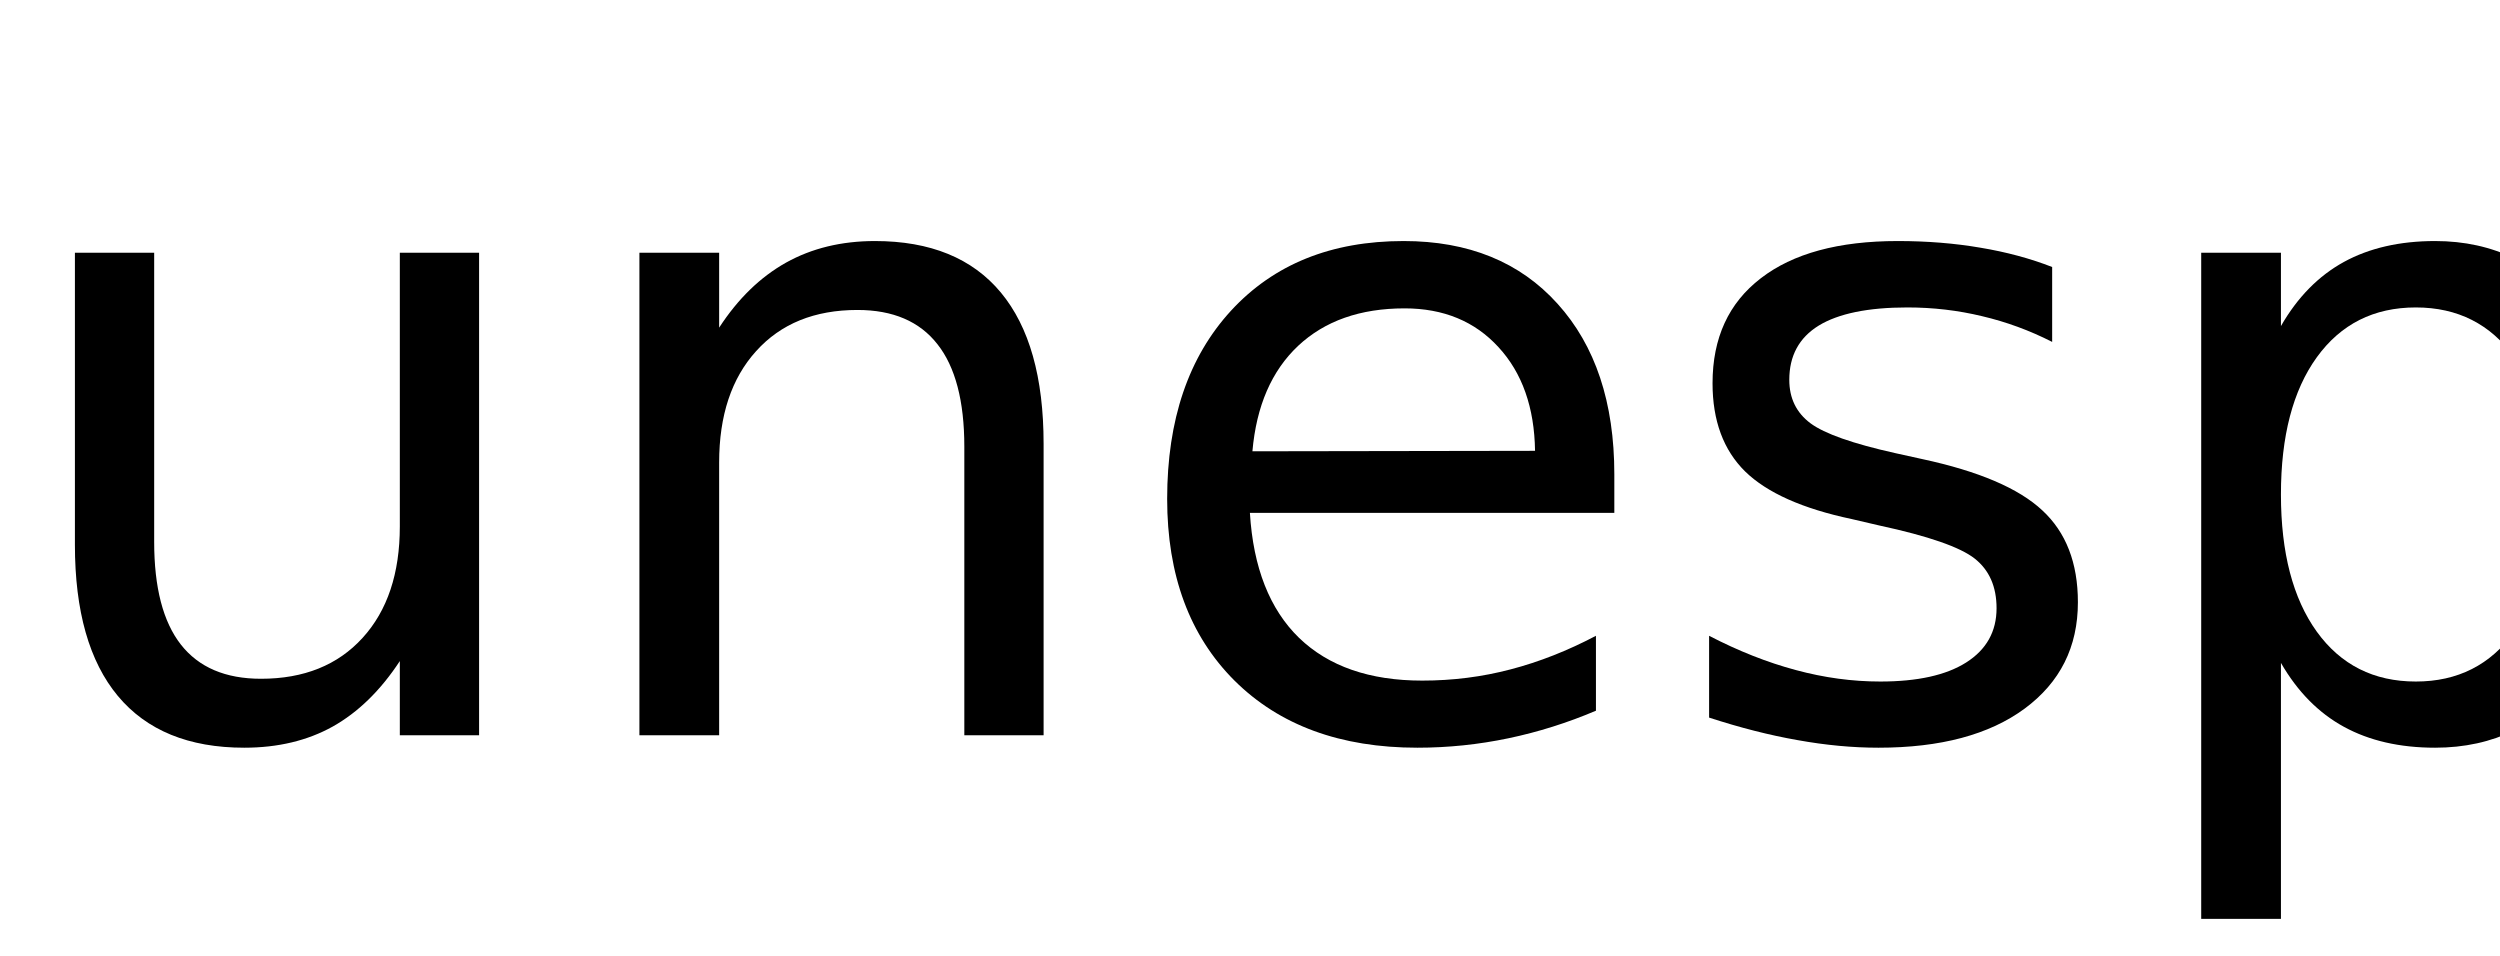
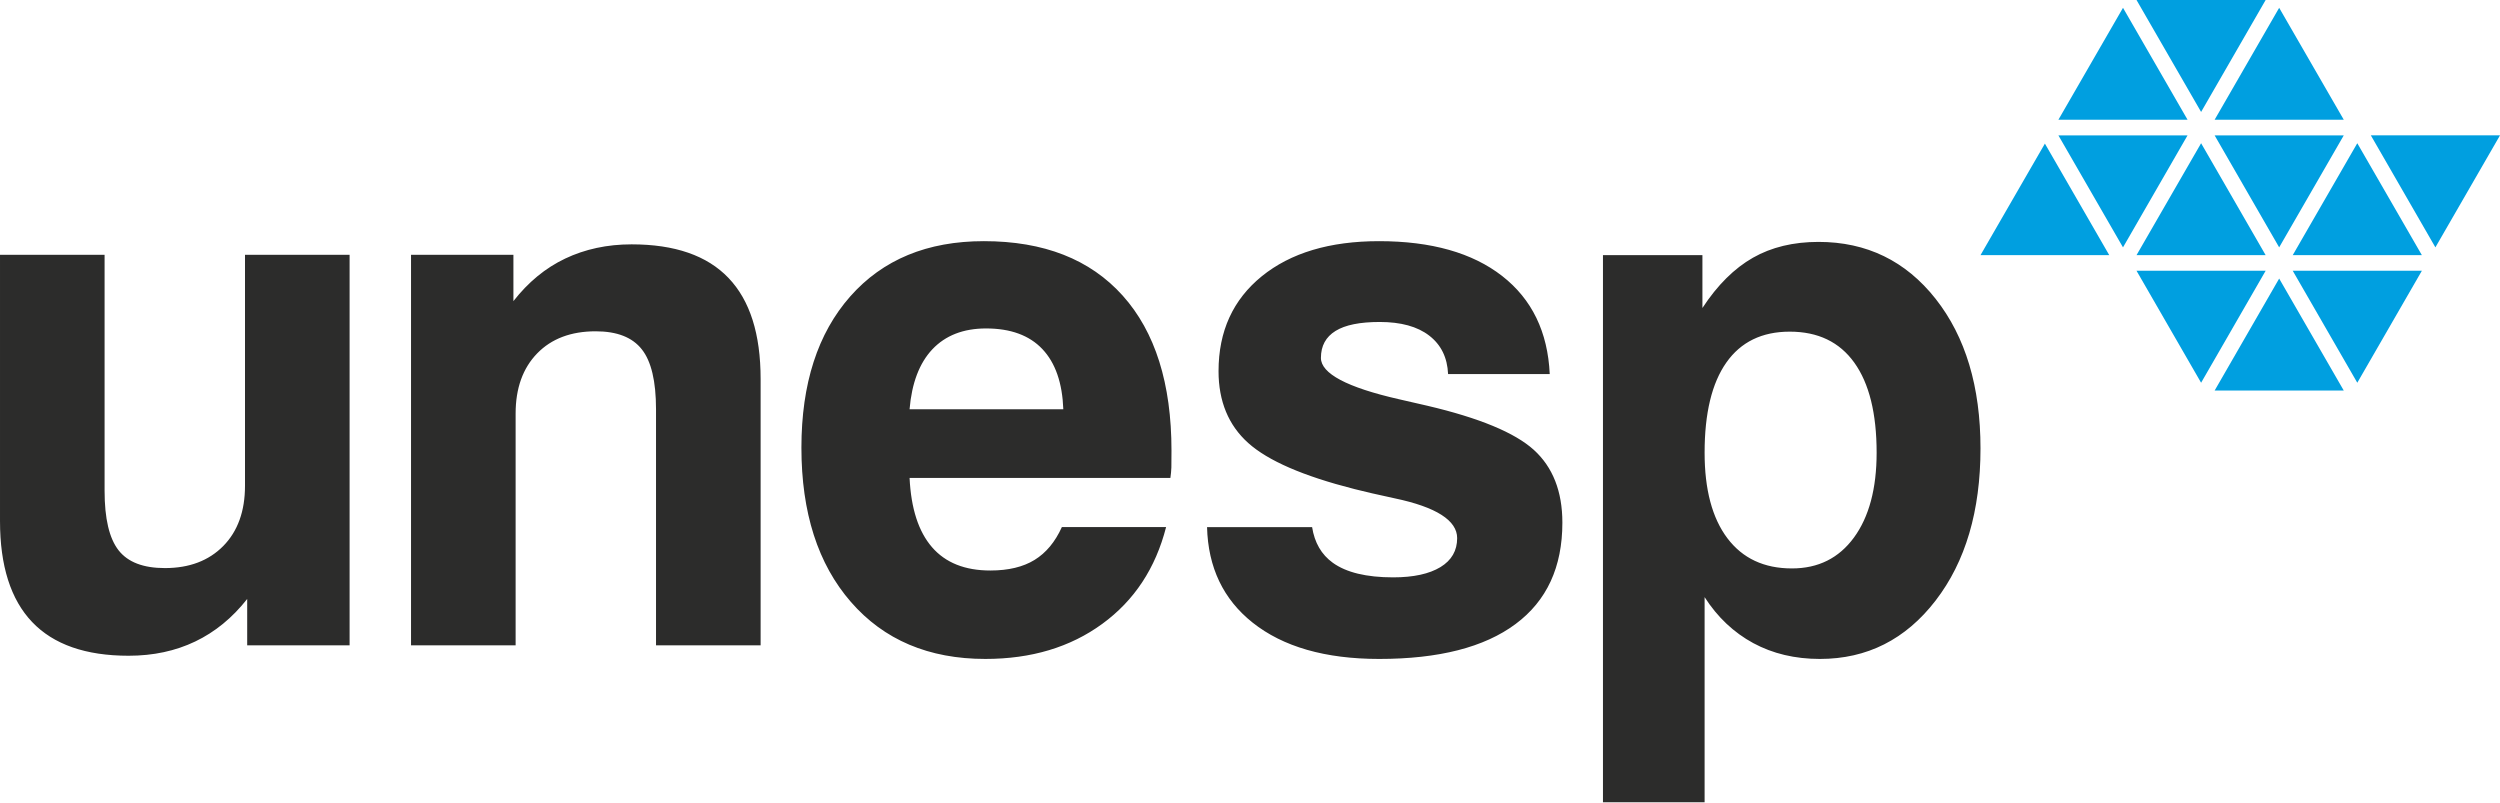
- <svg xmlns="http://www.w3.org/2000/svg" xmlns:xlink="http://www.w3.org/1999/xlink" width="170" height="65" viewBox="0 0 170 65">
-   <defs>
-     <g>
-       <g id="glyph-0-0">
-         <path d="M 5.094 -12.953 L 5.094 -32.812 L 10.484 -32.812 L 10.484 -13.156 C 10.484 -10.051 11.086 -7.723 12.297 -6.172 C 13.516 -4.617 15.332 -3.844 17.75 -3.844 C 20.664 -3.844 22.969 -4.77 24.656 -6.625 C 26.344 -8.477 27.188 -11.004 27.188 -14.203 L 27.188 -32.812 L 32.578 -32.812 L 32.578 0 L 27.188 0 L 27.188 -5.047 C 25.875 -3.047 24.352 -1.562 22.625 -0.594 C 20.906 0.363 18.898 0.844 16.609 0.844 C 12.836 0.844 9.973 -0.328 8.016 -2.672 C 6.066 -5.016 5.094 -8.441 5.094 -12.953 Z M 18.656 -33.609 Z M 18.656 -33.609 " />
-       </g>
-       <g id="glyph-0-1">
-         <path d="M 32.938 -19.812 L 32.938 0 L 27.547 0 L 27.547 -19.625 C 27.547 -22.727 26.938 -25.051 25.719 -26.594 C 24.508 -28.145 22.695 -28.922 20.281 -28.922 C 17.363 -28.922 15.066 -27.988 13.391 -26.125 C 11.711 -24.27 10.875 -21.742 10.875 -18.547 L 10.875 0 L 5.453 0 L 5.453 -32.812 L 10.875 -32.812 L 10.875 -27.719 C 12.156 -29.688 13.672 -31.16 15.422 -32.141 C 17.172 -33.117 19.188 -33.609 21.469 -33.609 C 25.238 -33.609 28.094 -32.441 30.031 -30.109 C 31.969 -27.773 32.938 -24.344 32.938 -19.812 Z M 32.938 -19.812 " />
-       </g>
-       <g id="glyph-0-2">
-         <path d="M 33.719 -17.75 L 33.719 -15.125 L 8.938 -15.125 C 9.164 -11.406 10.281 -8.57 12.281 -6.625 C 14.289 -4.688 17.082 -3.719 20.656 -3.719 C 22.727 -3.719 24.734 -3.973 26.672 -4.484 C 28.617 -4.992 30.551 -5.754 32.469 -6.766 L 32.469 -1.672 C 30.531 -0.848 28.547 -0.223 26.516 0.203 C 24.484 0.629 22.422 0.844 20.328 0.844 C 15.098 0.844 10.953 -0.676 7.891 -3.719 C 4.836 -6.77 3.312 -10.891 3.312 -16.078 C 3.312 -21.453 4.758 -25.719 7.656 -28.875 C 10.562 -32.031 14.473 -33.609 19.391 -33.609 C 23.805 -33.609 27.297 -32.188 29.859 -29.344 C 32.43 -26.5 33.719 -22.633 33.719 -17.75 Z M 28.328 -19.344 C 28.285 -22.289 27.457 -24.641 25.844 -26.391 C 24.238 -28.148 22.109 -29.031 19.453 -29.031 C 16.441 -29.031 14.031 -28.18 12.219 -26.484 C 10.414 -24.785 9.379 -22.395 9.109 -19.312 Z M 28.328 -19.344 " />
-       </g>
-       <g id="glyph-0-3">
-         <path d="M 26.578 -31.844 L 26.578 -26.75 C 25.047 -27.531 23.457 -28.113 21.812 -28.5 C 20.176 -28.895 18.484 -29.094 16.734 -29.094 C 14.055 -29.094 12.047 -28.68 10.703 -27.859 C 9.367 -27.035 8.703 -25.805 8.703 -24.172 C 8.703 -22.922 9.18 -21.938 10.141 -21.219 C 11.098 -20.508 13.02 -19.832 15.906 -19.188 L 17.75 -18.781 C 21.582 -17.957 24.301 -16.797 25.906 -15.297 C 27.52 -13.805 28.328 -11.723 28.328 -9.047 C 28.328 -6.004 27.117 -3.594 24.703 -1.812 C 22.297 -0.039 18.984 0.844 14.766 0.844 C 13.004 0.844 11.172 0.672 9.266 0.328 C 7.367 -0.004 5.363 -0.516 3.25 -1.203 L 3.25 -6.766 C 5.238 -5.734 7.203 -4.957 9.141 -4.438 C 11.078 -3.914 12.992 -3.656 14.891 -3.656 C 17.422 -3.656 19.367 -4.086 20.734 -4.953 C 22.109 -5.828 22.797 -7.055 22.797 -8.641 C 22.797 -10.109 22.301 -11.234 21.312 -12.016 C 20.32 -12.797 18.16 -13.547 14.828 -14.266 L 12.953 -14.703 C 9.609 -15.41 7.191 -16.488 5.703 -17.938 C 4.223 -19.395 3.484 -21.395 3.484 -23.938 C 3.484 -27.02 4.578 -29.398 6.766 -31.078 C 8.953 -32.766 12.055 -33.609 16.078 -33.609 C 18.078 -33.609 19.953 -33.457 21.703 -33.156 C 23.461 -32.863 25.086 -32.426 26.578 -31.844 Z M 26.578 -31.844 " />
-       </g>
-       <g id="glyph-0-4">
-         <path d="M 10.875 -4.922 L 10.875 12.484 L 5.453 12.484 L 5.453 -32.812 L 10.875 -32.812 L 10.875 -27.828 C 12 -29.785 13.426 -31.238 15.156 -32.188 C 16.883 -33.133 18.953 -33.609 21.359 -33.609 C 25.336 -33.609 28.57 -32.023 31.062 -28.859 C 33.562 -25.691 34.812 -21.531 34.812 -16.375 C 34.812 -11.219 33.562 -7.055 31.062 -3.891 C 28.57 -0.734 25.336 0.844 21.359 0.844 C 18.953 0.844 16.883 0.367 15.156 -0.578 C 13.426 -1.523 12 -2.973 10.875 -4.922 Z M 29.203 -16.375 C 29.203 -20.344 28.383 -23.453 26.75 -25.703 C 25.125 -27.961 22.891 -29.094 20.047 -29.094 C 17.191 -29.094 14.945 -27.961 13.312 -25.703 C 11.688 -23.453 10.875 -20.344 10.875 -16.375 C 10.875 -12.414 11.688 -9.305 13.312 -7.047 C 14.945 -4.785 17.191 -3.656 20.047 -3.656 C 22.891 -3.656 25.125 -4.785 26.75 -7.047 C 28.383 -9.305 29.203 -12.414 29.203 -16.375 Z M 29.203 -16.375 " />
-       </g>
-     </g>
-   </defs>
-   <g fill="rgb(0%, 0%, 0%)" fill-opacity="1">
-     <use xlink:href="#glyph-0-0" x="0" y="50" />
-     <use xlink:href="#glyph-0-1" x="38.027" y="50" />
-     <use xlink:href="#glyph-0-2" x="76.055" y="50" />
-     <use xlink:href="#glyph-0-3" x="112.969" y="50" />
-     <use xlink:href="#glyph-0-4" x="144.229" y="50" />
+ <svg xmlns="http://www.w3.org/2000/svg" width="410.962" height="131.876" id="svg3583" version="1.1">
+   <defs id="defs3585" />
+   <g id="layer1" transform="translate(-200.6005,-504.5061)">
+     <path style="fill:#009fe0;fill-rule:evenodd;stroke:none" d="m 600.942,545.167 10.62,-18.409 -21.231,0 10.61,18.409 z m -12.839,-17.117 -10.614,18.399 21.231,0 -10.617,-18.399 z m 0,39.373 10.617,-18.409 -21.231,0 10.614,18.409 z m -12.842,-17.124 -10.61,18.409 21.231,0 -10.62,-18.409 z m -2.222,-1.285 -21.227,0 10.617,18.409 10.61,-18.409 z m -10.61,-20.964 -10.617,18.399 21.227,0 -10.61,-18.399 z m 2.222,-1.291 10.61,18.409 10.62,-18.409 -21.231,0 z m 10.61,-20.968 -10.61,18.399 21.231,0 -10.62,-18.399 z m -12.832,17.117 10.61,-18.402 -21.227,0 10.617,18.402 z m -12.839,-17.117 -10.62,18.399 21.231,0 -10.61,-18.399 z m 0,39.377 10.61,-18.409 -21.231,0 10.62,18.409 z m -12.839,-17.057 -10.587,18.338 21.167,0 -10.58,-18.338 12.839,17.057" id="path3338" />
+     <path style="fill:#2c2c2b;fill-rule:evenodd;stroke:none" d="m 258.069,546.388 0,64.202 -16.834,0 0,-7.623 c -2.438,3.105 -5.3,5.442 -8.547,6.993 -3.243,1.554 -6.891,2.34 -10.944,2.34 -7.053,0 -12.343,-1.848 -15.86,-5.543 -3.533,-3.705 -5.283,-9.252 -5.283,-16.608 l 0,-43.76 17.192,0 0,38.8 c 0,4.575 0.769,7.819 2.299,9.778 1.531,1.956 4.069,2.923 7.62,2.923 4.009,0 7.215,-1.214 9.592,-3.631 2.377,-2.414 3.571,-5.725 3.571,-9.896 l 0,-37.974 17.195,0 z m 206.034,89.994 0,-89.933 16.349,0 0,8.685 c 2.478,-3.786 5.26,-6.527 8.304,-8.26 3.041,-1.736 6.652,-2.603 10.782,-2.603 7.9,0 14.333,3.125 19.248,9.356 4.919,6.244 7.377,14.447 7.377,24.586 0,10.28 -2.458,18.628 -7.377,25.014 -4.916,6.389 -11.264,9.599 -19.026,9.599 -4.093,0 -7.741,-0.87 -10.944,-2.599 -3.206,-1.74 -5.887,-4.258 -8.004,-7.562 l 0,33.719 -16.71,0 z m 44.987,-57.462 c 0,-6.453 -1.227,-11.389 -3.665,-14.794 -2.441,-3.405 -5.968,-5.101 -10.624,-5.101 -4.555,0 -8.041,1.696 -10.418,5.081 -2.38,3.385 -3.571,8.321 -3.571,14.815 0,6.065 1.251,10.762 3.749,14.07 2.498,3.304 6.028,4.956 10.604,4.956 4.332,0 7.718,-1.693 10.199,-5.078 2.478,-3.392 3.726,-8.045 3.726,-13.948 z m -92.799,12.232 c 0.398,2.556 1.531,4.515 3.405,5.867 2.202,1.585 5.502,2.397 9.916,2.397 3.348,0 5.941,-0.57 7.782,-1.689 1.827,-1.116 2.741,-2.704 2.741,-4.761 0,-2.896 -3.426,-5.108 -10.28,-6.544 -2.798,-0.597 -5.017,-1.116 -6.669,-1.537 -8.365,-2.134 -14.147,-4.643 -17.397,-7.559 -3.24,-2.906 -4.879,-6.854 -4.879,-11.811 0,-6.568 2.384,-11.763 7.114,-15.6 4.744,-3.84 11.17,-5.765 19.272,-5.765 8.584,0 15.347,1.912 20.236,5.725 4.902,3.823 7.498,9.194 7.822,16.126 l -16.71,0 c -0.121,-2.721 -1.15,-4.821 -3.105,-6.328 -1.935,-1.494 -4.656,-2.239 -8.126,-2.239 -3.264,0 -5.681,0.485 -7.272,1.473 -1.595,0.988 -2.401,2.458 -2.401,4.434 0,2.559 4.268,4.842 12.819,6.79 1.952,0.445 3.51,0.799 4.656,1.069 8.547,2.006 14.387,4.424 17.519,7.256 3.115,2.825 4.697,6.814 4.697,11.972 0,7.299 -2.559,12.846 -7.704,16.666 -5.132,3.82 -12.613,5.732 -22.411,5.732 -8.871,0 -15.806,-1.999 -20.803,-5.971 -4.821,-3.83 -7.323,-9.07 -7.492,-15.701 l 17.269,0 z m -66.171,-19.37 25.273,0 c -0.162,-4.332 -1.298,-7.63 -3.446,-9.896 -2.144,-2.266 -5.239,-3.388 -9.248,-3.388 -3.732,0 -6.679,1.15 -8.834,3.429 -2.138,2.272 -3.385,5.563 -3.746,9.855 z m 25.034,19.37 17.134,0 c -1.733,6.774 -5.229,12.07 -10.486,15.904 -5.263,3.844 -11.669,5.769 -19.228,5.769 -9.289,0 -16.659,-3.119 -22.091,-9.36 -5.432,-6.234 -8.142,-14.69 -8.142,-25.374 0,-10.496 2.674,-18.79 8.021,-24.852 5.357,-6.069 12.681,-9.09 21.973,-9.09 9.855,0 17.461,2.98 22.819,8.952 5.344,5.961 8.021,14.451 8.021,25.476 0,1.234 0,2.138 -0.019,2.761 -0.019,0.604 -0.081,1.19 -0.162,1.736 l -42.873,0 c 0.243,5.034 1.47,8.823 3.688,11.382 2.219,2.562 5.421,3.833 9.596,3.833 2.96,0 5.384,-0.587 7.256,-1.736 1.895,-1.163 3.388,-2.96 4.494,-5.401 z m -106.987,19.437 0,-64.202 16.831,0 0,7.62 c 2.421,-3.102 5.243,-5.442 8.506,-6.993 3.267,-1.554 6.915,-2.34 10.924,-2.34 7.094,0 12.401,1.834 15.927,5.523 3.527,3.689 5.28,9.211 5.28,16.632 l 0,43.76 -17.195,0 0,-38.803 c 0,-4.616 -0.786,-7.903 -2.337,-9.855 -1.554,-1.976 -4.073,-2.964 -7.579,-2.964 -4.053,0 -7.259,1.207 -9.616,3.628 -2.357,2.421 -3.547,5.725 -3.547,9.892 l 0,38.102 -17.195,0 z" id="path3340" />
  </g>
</svg>
